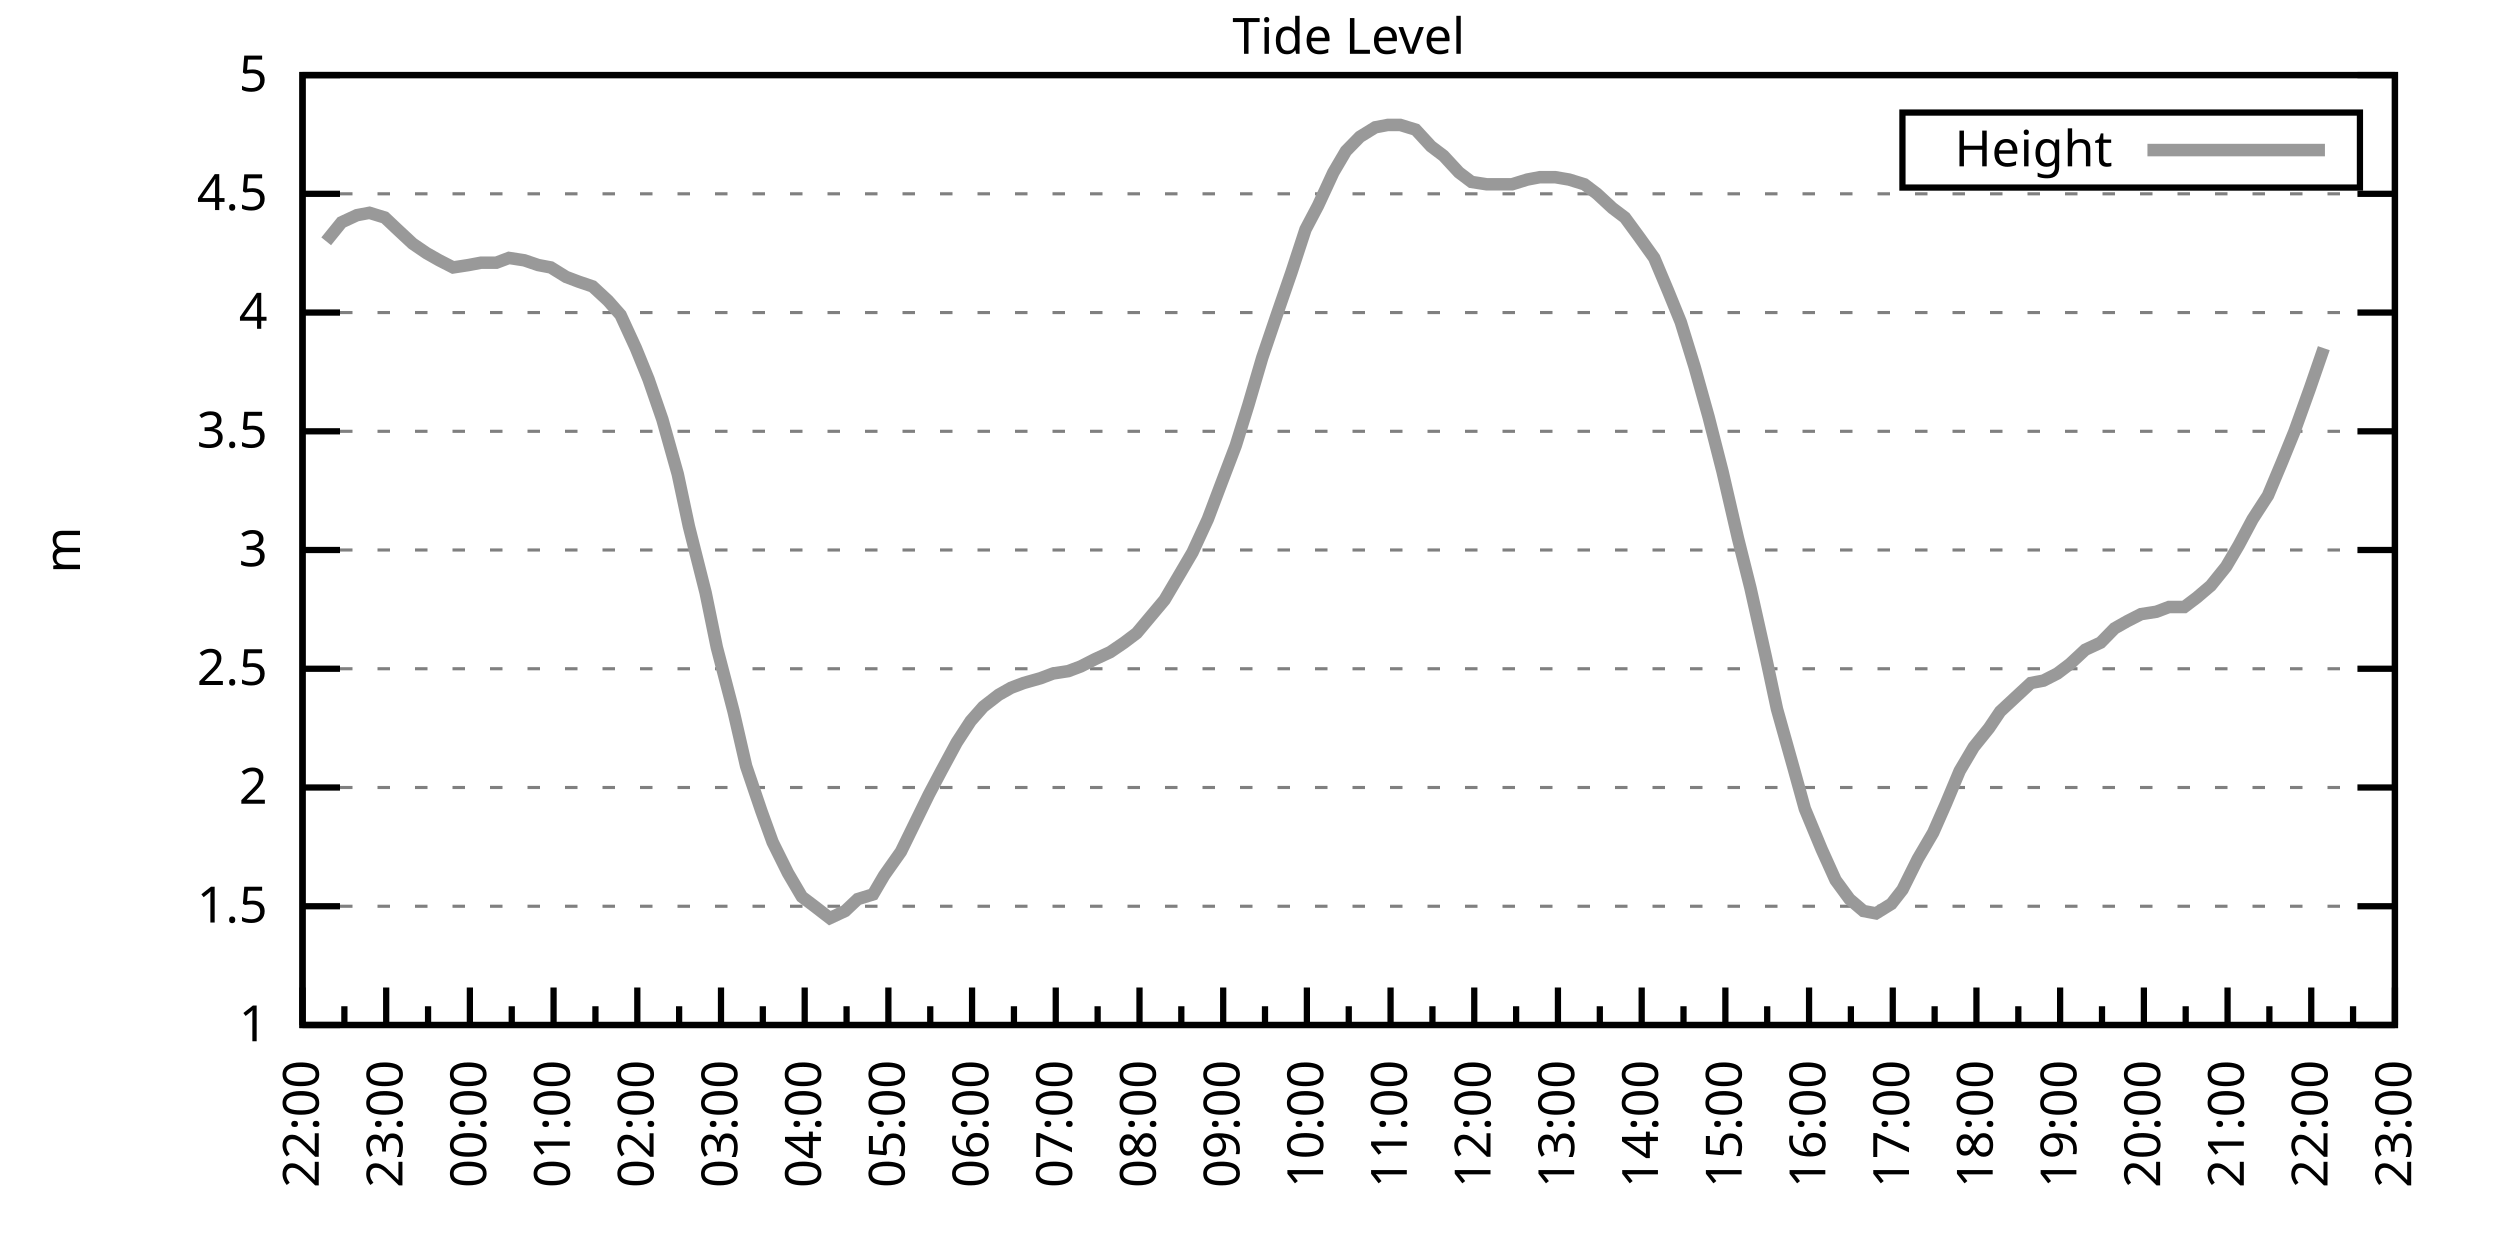
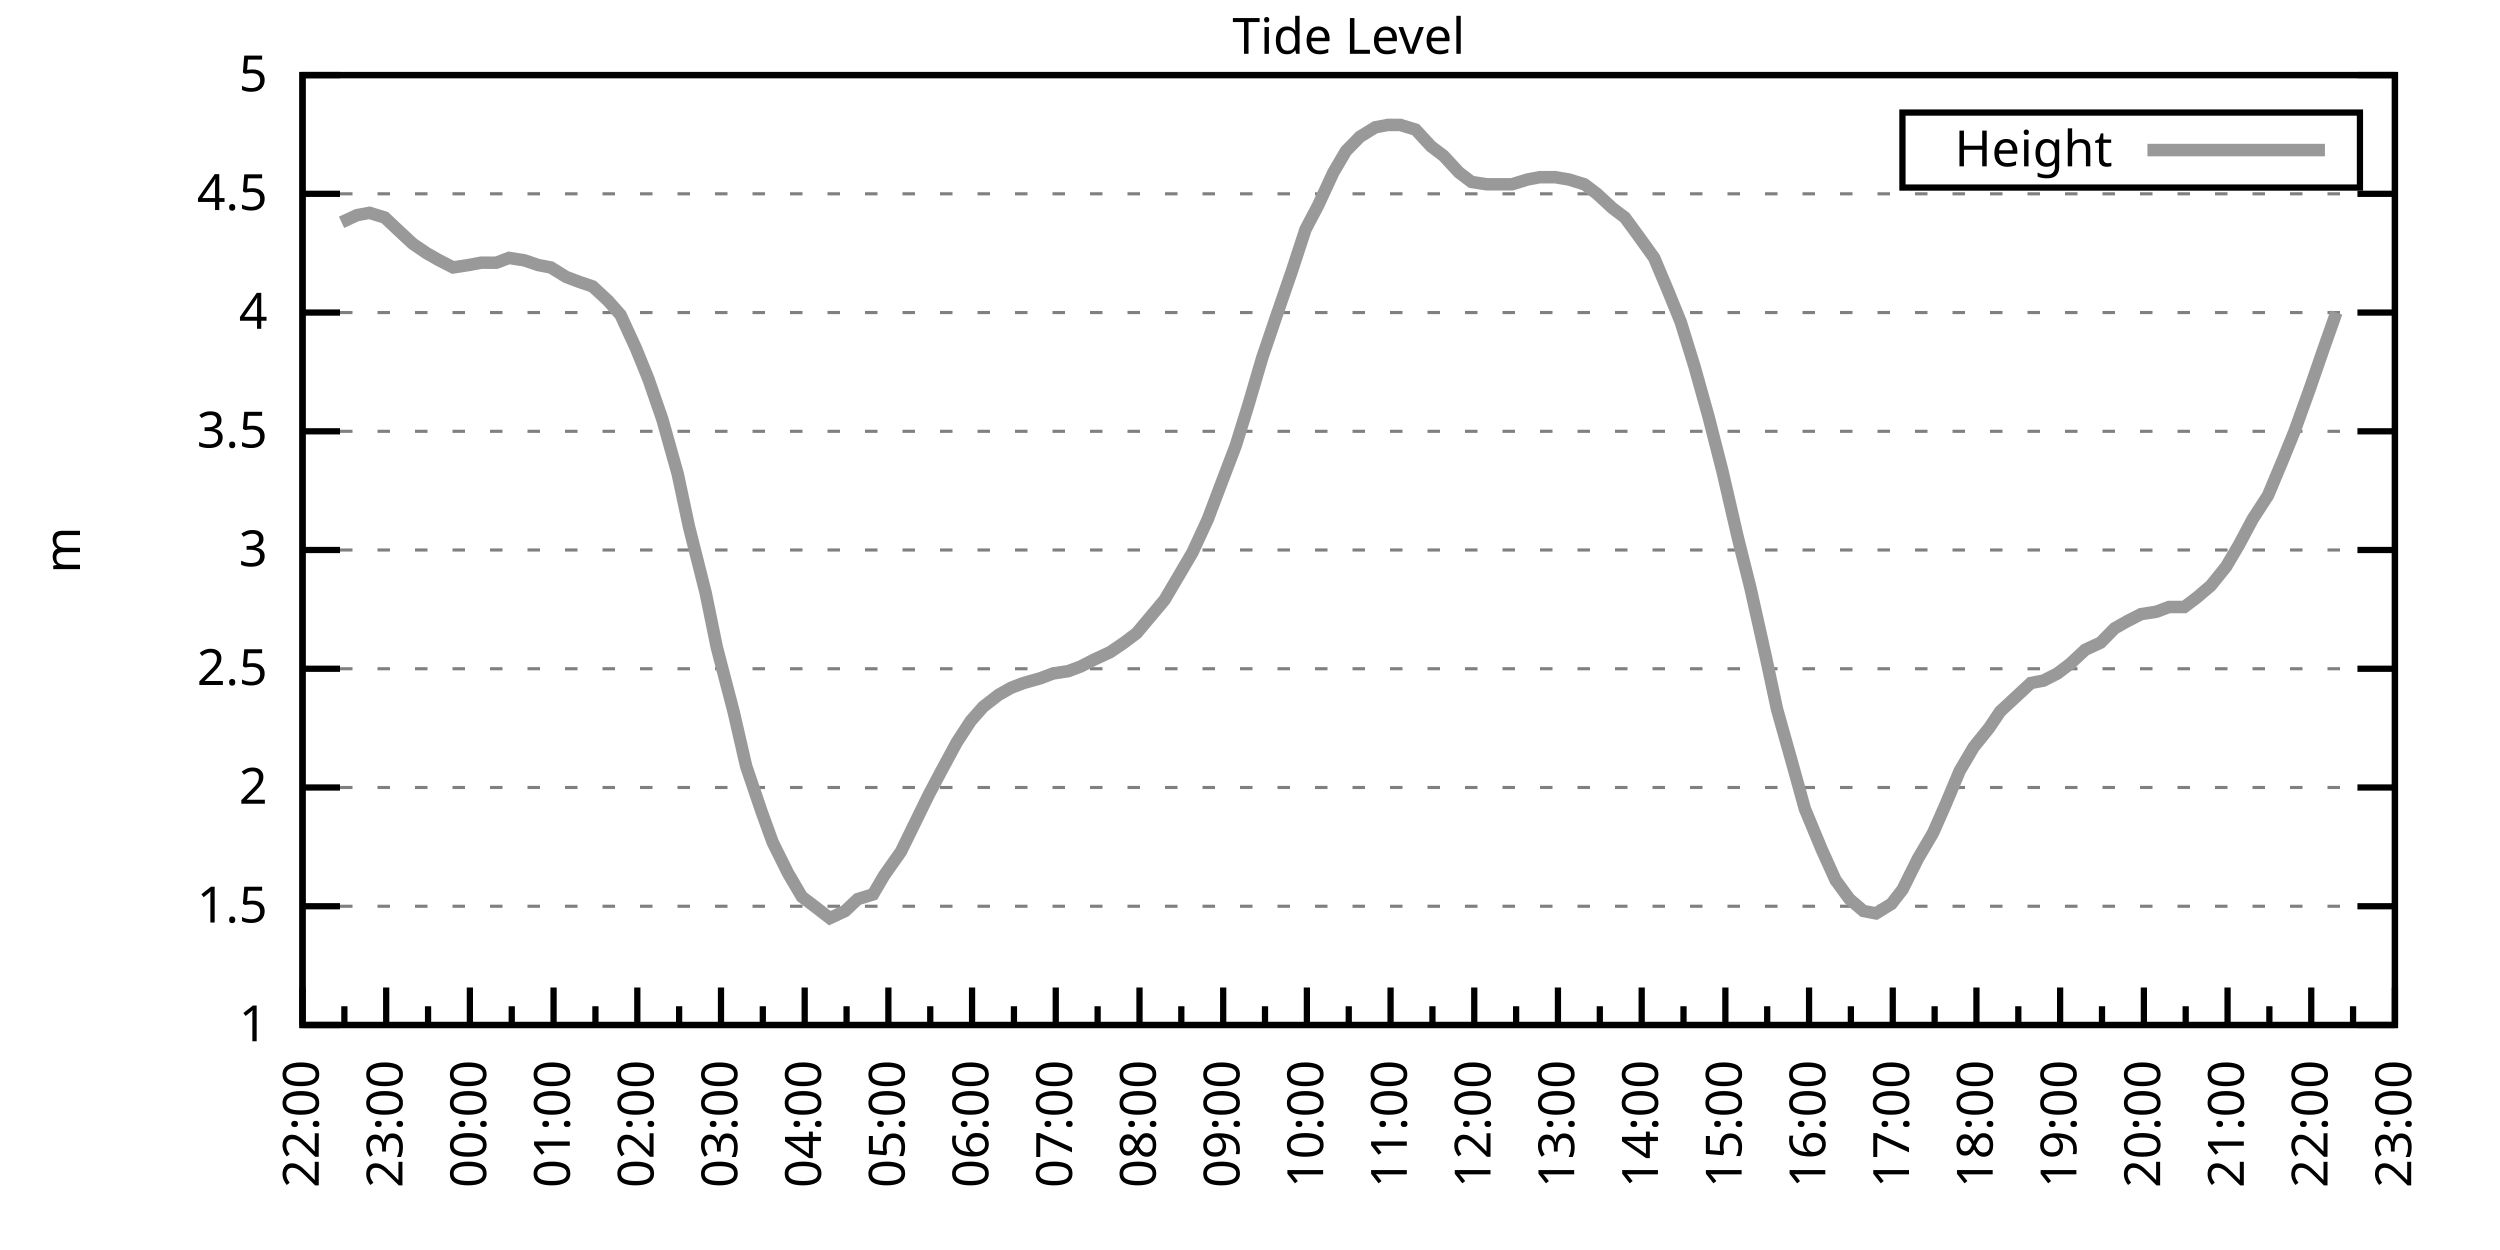
<svg xmlns="http://www.w3.org/2000/svg" xmlns:xlink="http://www.w3.org/1999/xlink" width="400" height="200" viewBox="0 0 400 200">
  <g id="gnuplot_canvas">
    <rect x="0" y="0" width="400" height="200" fill="none" />
    <defs>
      <circle id="gpDot" r="0.5" stroke-width="0.5" stroke="currentColor" />
      <path id="gpPt0" stroke-width="0.333" stroke="currentColor" d="M-1,0 h2 M0,-1 v2" />
      <path id="gpPt1" stroke-width="0.333" stroke="currentColor" d="M-1,-1 L1,1 M1,-1 L-1,1" />
      <path id="gpPt2" stroke-width="0.333" stroke="currentColor" d="M-1,0 L1,0 M0,-1 L0,1 M-1,-1 L1,1 M-1,1 L1,-1" />
      <rect id="gpPt3" stroke-width="0.333" stroke="currentColor" x="-1" y="-1" width="2" height="2" />
      <rect id="gpPt4" stroke-width="0.333" stroke="currentColor" fill="currentColor" x="-1" y="-1" width="2" height="2" />
      <circle id="gpPt5" stroke-width="0.333" stroke="currentColor" cx="0" cy="0" r="1" />
      <use xlink:href="#gpPt5" id="gpPt6" fill="currentColor" stroke="none" />
      <path id="gpPt7" stroke-width="0.333" stroke="currentColor" d="M0,-1.33 L-1.33,0.67 L1.33,0.67 z" />
      <use xlink:href="#gpPt7" id="gpPt8" fill="currentColor" stroke="none" />
      <use xlink:href="#gpPt7" id="gpPt9" stroke="currentColor" transform="rotate(180)" />
      <use xlink:href="#gpPt9" id="gpPt10" fill="currentColor" stroke="none" />
      <use xlink:href="#gpPt3" id="gpPt11" stroke="currentColor" transform="rotate(45)" />
      <use xlink:href="#gpPt11" id="gpPt12" fill="currentColor" stroke="none" />
      <path id="gpPt13" stroke-width="0.333" stroke="currentColor" d="M0,1.330 L1.265,0.411 L0.782,-1.067 L-0.782,-1.076 L-1.265,0.411 z" />
      <use xlink:href="#gpPt13" id="gpPt14" fill="currentColor" stroke="none" />
      <filter id="textbox" filterUnits="objectBoundingBox" x="0" y="0" height="1" width="1">
        <feFlood flood-color="white" flood-opacity="1" result="bgnd" />
        <feComposite in="SourceGraphic" in2="bgnd" operator="atop" />
      </filter>
      <filter id="greybox" filterUnits="objectBoundingBox" x="0" y="0" height="1" width="1">
        <feFlood flood-color="lightgrey" flood-opacity="1" result="grey" />
        <feComposite in="SourceGraphic" in2="grey" operator="atop" />
      </filter>
    </defs>
    <g fill="none" color="white" stroke="currentColor" stroke-width="1.00" stroke-linecap="butt" stroke-linejoin="miter">
</g>
    <g fill="none" color="black" stroke="currentColor" stroke-width="1.00" stroke-linecap="butt" stroke-linejoin="miter">
      <g stroke="none" shape-rendering="crispEdges">
        <polygon fill="rgb(255, 255, 255)" points="48.40,164.00 383.18,164.00 383.18,12.02 48.40,12.02 " />
      </g>
    </g>
    <g fill="none" color="black" stroke="currentColor" stroke-width="1.00" stroke-linecap="butt" stroke-linejoin="miter">
</g>
    <g fill="none" color="black" stroke="black" stroke-width="0.50" stroke-linecap="butt" stroke-linejoin="miter">
</g>
    <g fill="none" color="gray" stroke="currentColor" stroke-width="0.50" stroke-linecap="butt" stroke-linejoin="miter">
      <path stroke="gray" stroke-dasharray="2,4" class="gridline" d="M48.40,164.00 L383.19,164.00  " />
    </g>
    <g fill="none" color="gray" stroke="gray" stroke-width="1.00" stroke-linecap="butt" stroke-linejoin="miter">
</g>
    <g fill="none" color="black" stroke="currentColor" stroke-width="1.00" stroke-linecap="butt" stroke-linejoin="miter">
      <path stroke="black" d="M48.40,164.00 L54.40,164.00 M383.19,164.00 L377.19,164.00  " />
      <g transform="translate(42.80,166.60)" stroke="none" fill="black" font-family="Sans" font-size="8.00" text-anchor="end">
        <text>
          <tspan font-family="Sans"> 1</tspan>
        </text>
      </g>
    </g>
    <g fill="none" color="black" stroke="currentColor" stroke-width="1.00" stroke-linecap="butt" stroke-linejoin="miter">
</g>
    <g fill="none" color="black" stroke="black" stroke-width="0.50" stroke-linecap="butt" stroke-linejoin="miter">
</g>
    <g fill="none" color="gray" stroke="currentColor" stroke-width="0.50" stroke-linecap="butt" stroke-linejoin="miter">
      <path stroke="gray" stroke-dasharray="2,4" class="gridline" d="M48.40,145.00 L383.19,145.00  " />
    </g>
    <g fill="none" color="gray" stroke="gray" stroke-width="1.00" stroke-linecap="butt" stroke-linejoin="miter">
</g>
    <g fill="none" color="black" stroke="currentColor" stroke-width="1.00" stroke-linecap="butt" stroke-linejoin="miter">
      <path stroke="black" d="M48.40,145.00 L54.40,145.00 M383.19,145.00 L377.19,145.00  " />
      <g transform="translate(42.80,147.60)" stroke="none" fill="black" font-family="Sans" font-size="8.00" text-anchor="end">
        <text>
          <tspan font-family="Sans"> 1.5</tspan>
        </text>
      </g>
    </g>
    <g fill="none" color="black" stroke="currentColor" stroke-width="1.00" stroke-linecap="butt" stroke-linejoin="miter">
</g>
    <g fill="none" color="black" stroke="black" stroke-width="0.50" stroke-linecap="butt" stroke-linejoin="miter">
</g>
    <g fill="none" color="gray" stroke="currentColor" stroke-width="0.50" stroke-linecap="butt" stroke-linejoin="miter">
      <path stroke="gray" stroke-dasharray="2,4" class="gridline" d="M48.40,126.00 L383.19,126.00  " />
    </g>
    <g fill="none" color="gray" stroke="gray" stroke-width="1.00" stroke-linecap="butt" stroke-linejoin="miter">
</g>
    <g fill="none" color="black" stroke="currentColor" stroke-width="1.00" stroke-linecap="butt" stroke-linejoin="miter">
      <path stroke="black" d="M48.40,126.00 L54.40,126.00 M383.19,126.00 L377.19,126.00  " />
      <g transform="translate(42.80,128.60)" stroke="none" fill="black" font-family="Sans" font-size="8.00" text-anchor="end">
        <text>
          <tspan font-family="Sans"> 2</tspan>
        </text>
      </g>
    </g>
    <g fill="none" color="black" stroke="currentColor" stroke-width="1.00" stroke-linecap="butt" stroke-linejoin="miter">
</g>
    <g fill="none" color="black" stroke="black" stroke-width="0.50" stroke-linecap="butt" stroke-linejoin="miter">
</g>
    <g fill="none" color="gray" stroke="currentColor" stroke-width="0.50" stroke-linecap="butt" stroke-linejoin="miter">
      <path stroke="gray" stroke-dasharray="2,4" class="gridline" d="M48.40,107.00 L383.19,107.00  " />
    </g>
    <g fill="none" color="gray" stroke="gray" stroke-width="1.00" stroke-linecap="butt" stroke-linejoin="miter">
</g>
    <g fill="none" color="black" stroke="currentColor" stroke-width="1.00" stroke-linecap="butt" stroke-linejoin="miter">
      <path stroke="black" d="M48.40,107.00 L54.40,107.00 M383.19,107.00 L377.19,107.00  " />
      <g transform="translate(42.80,109.60)" stroke="none" fill="black" font-family="Sans" font-size="8.00" text-anchor="end">
        <text>
          <tspan font-family="Sans"> 2.5</tspan>
        </text>
      </g>
    </g>
    <g fill="none" color="black" stroke="currentColor" stroke-width="1.00" stroke-linecap="butt" stroke-linejoin="miter">
</g>
    <g fill="none" color="black" stroke="black" stroke-width="0.50" stroke-linecap="butt" stroke-linejoin="miter">
</g>
    <g fill="none" color="gray" stroke="currentColor" stroke-width="0.50" stroke-linecap="butt" stroke-linejoin="miter">
      <path stroke="gray" stroke-dasharray="2,4" class="gridline" d="M48.40,88.00 L383.19,88.00  " />
    </g>
    <g fill="none" color="gray" stroke="gray" stroke-width="1.00" stroke-linecap="butt" stroke-linejoin="miter">
</g>
    <g fill="none" color="black" stroke="currentColor" stroke-width="1.00" stroke-linecap="butt" stroke-linejoin="miter">
      <path stroke="black" d="M48.40,88.00 L54.40,88.00 M383.19,88.00 L377.19,88.00  " />
      <g transform="translate(42.80,90.60)" stroke="none" fill="black" font-family="Sans" font-size="8.00" text-anchor="end">
        <text>
          <tspan font-family="Sans"> 3</tspan>
        </text>
      </g>
    </g>
    <g fill="none" color="black" stroke="currentColor" stroke-width="1.00" stroke-linecap="butt" stroke-linejoin="miter">
</g>
    <g fill="none" color="black" stroke="black" stroke-width="0.50" stroke-linecap="butt" stroke-linejoin="miter">
</g>
    <g fill="none" color="gray" stroke="currentColor" stroke-width="0.50" stroke-linecap="butt" stroke-linejoin="miter">
      <path stroke="gray" stroke-dasharray="2,4" class="gridline" d="M48.40,69.01 L383.19,69.01  " />
    </g>
    <g fill="none" color="gray" stroke="gray" stroke-width="1.00" stroke-linecap="butt" stroke-linejoin="miter">
</g>
    <g fill="none" color="black" stroke="currentColor" stroke-width="1.00" stroke-linecap="butt" stroke-linejoin="miter">
      <path stroke="black" d="M48.40,69.01 L54.40,69.01 M383.19,69.01 L377.19,69.01  " />
      <g transform="translate(42.80,71.61)" stroke="none" fill="black" font-family="Sans" font-size="8.00" text-anchor="end">
        <text>
          <tspan font-family="Sans"> 3.5</tspan>
        </text>
      </g>
    </g>
    <g fill="none" color="black" stroke="currentColor" stroke-width="1.00" stroke-linecap="butt" stroke-linejoin="miter">
</g>
    <g fill="none" color="black" stroke="black" stroke-width="0.50" stroke-linecap="butt" stroke-linejoin="miter">
</g>
    <g fill="none" color="gray" stroke="currentColor" stroke-width="0.50" stroke-linecap="butt" stroke-linejoin="miter">
      <path stroke="gray" stroke-dasharray="2,4" class="gridline" d="M48.40,50.01 L383.19,50.01  " />
    </g>
    <g fill="none" color="gray" stroke="gray" stroke-width="1.00" stroke-linecap="butt" stroke-linejoin="miter">
</g>
    <g fill="none" color="black" stroke="currentColor" stroke-width="1.00" stroke-linecap="butt" stroke-linejoin="miter">
      <path stroke="black" d="M48.40,50.01 L54.40,50.01 M383.19,50.01 L377.19,50.01  " />
      <g transform="translate(42.80,52.61)" stroke="none" fill="black" font-family="Sans" font-size="8.00" text-anchor="end">
        <text>
          <tspan font-family="Sans"> 4</tspan>
        </text>
      </g>
    </g>
    <g fill="none" color="black" stroke="currentColor" stroke-width="1.00" stroke-linecap="butt" stroke-linejoin="miter">
</g>
    <g fill="none" color="black" stroke="black" stroke-width="0.50" stroke-linecap="butt" stroke-linejoin="miter">
</g>
    <g fill="none" color="gray" stroke="currentColor" stroke-width="0.50" stroke-linecap="butt" stroke-linejoin="miter">
      <path stroke="gray" stroke-dasharray="2,4" class="gridline" d="M48.40,31.01 L383.19,31.01  " />
    </g>
    <g fill="none" color="gray" stroke="gray" stroke-width="1.00" stroke-linecap="butt" stroke-linejoin="miter">
</g>
    <g fill="none" color="black" stroke="currentColor" stroke-width="1.00" stroke-linecap="butt" stroke-linejoin="miter">
      <path stroke="black" d="M48.40,31.01 L54.40,31.01 M383.19,31.01 L377.19,31.01  " />
      <g transform="translate(42.80,33.61)" stroke="none" fill="black" font-family="Sans" font-size="8.00" text-anchor="end">
        <text>
          <tspan font-family="Sans"> 4.5</tspan>
        </text>
      </g>
    </g>
    <g fill="none" color="black" stroke="currentColor" stroke-width="1.00" stroke-linecap="butt" stroke-linejoin="miter">
</g>
    <g fill="none" color="black" stroke="black" stroke-width="0.50" stroke-linecap="butt" stroke-linejoin="miter">
</g>
    <g fill="none" color="gray" stroke="currentColor" stroke-width="0.50" stroke-linecap="butt" stroke-linejoin="miter">
      <path stroke="gray" stroke-dasharray="2,4" class="gridline" d="M48.40,12.01 L383.19,12.01  " />
    </g>
    <g fill="none" color="gray" stroke="gray" stroke-width="1.00" stroke-linecap="butt" stroke-linejoin="miter">
</g>
    <g fill="none" color="black" stroke="currentColor" stroke-width="1.00" stroke-linecap="butt" stroke-linejoin="miter">
      <path stroke="black" d="M48.40,12.01 L54.40,12.01 M383.19,12.01 L377.19,12.01  " />
      <g transform="translate(42.80,14.61)" stroke="none" fill="black" font-family="Sans" font-size="8.00" text-anchor="end">
        <text>
          <tspan font-family="Sans"> 5</tspan>
        </text>
      </g>
    </g>
    <g fill="none" color="black" stroke="currentColor" stroke-width="1.00" stroke-linecap="butt" stroke-linejoin="miter">
      <path stroke="black" d="M48.40,164.00 L48.40,158.00  " />
      <g transform="translate(51.00,169.60) rotate(270)" stroke="none" fill="black" font-family="Sans" font-size="8.00" text-anchor="end">
        <text>
          <tspan font-family="Sans">22:00</tspan>
        </text>
      </g>
    </g>
    <g fill="none" color="black" stroke="currentColor" stroke-width="1.00" stroke-linecap="butt" stroke-linejoin="miter">
      <path stroke="black" d="M55.10,164.00 L55.10,161.00 M61.79,164.00 L61.79,158.00  " />
      <g transform="translate(64.39,169.60) rotate(270)" stroke="none" fill="black" font-family="Sans" font-size="8.00" text-anchor="end">
        <text>
          <tspan font-family="Sans">23:00</tspan>
        </text>
      </g>
    </g>
    <g fill="none" color="black" stroke="currentColor" stroke-width="1.00" stroke-linecap="butt" stroke-linejoin="miter">
      <path stroke="black" d="M68.49,164.00 L68.49,161.00 M75.18,164.00 L75.18,158.00  " />
      <g transform="translate(77.78,169.60) rotate(270)" stroke="none" fill="black" font-family="Sans" font-size="8.00" text-anchor="end">
        <text>
          <tspan font-family="Sans">00:00</tspan>
        </text>
      </g>
    </g>
    <g fill="none" color="black" stroke="currentColor" stroke-width="1.00" stroke-linecap="butt" stroke-linejoin="miter">
      <path stroke="black" d="M81.88,164.00 L81.88,161.00 M88.57,164.00 L88.57,158.00  " />
      <g transform="translate(91.17,169.60) rotate(270)" stroke="none" fill="black" font-family="Sans" font-size="8.00" text-anchor="end">
        <text>
          <tspan font-family="Sans">01:00</tspan>
        </text>
      </g>
    </g>
    <g fill="none" color="black" stroke="currentColor" stroke-width="1.00" stroke-linecap="butt" stroke-linejoin="miter">
      <path stroke="black" d="M95.27,164.00 L95.27,161.00 M101.97,164.00 L101.97,158.00  " />
      <g transform="translate(104.57,169.60) rotate(270)" stroke="none" fill="black" font-family="Sans" font-size="8.00" text-anchor="end">
        <text>
          <tspan font-family="Sans">02:00</tspan>
        </text>
      </g>
    </g>
    <g fill="none" color="black" stroke="currentColor" stroke-width="1.00" stroke-linecap="butt" stroke-linejoin="miter">
      <path stroke="black" d="M108.66,164.00 L108.66,161.00 M115.36,164.00 L115.36,158.00  " />
      <g transform="translate(117.96,169.60) rotate(270)" stroke="none" fill="black" font-family="Sans" font-size="8.00" text-anchor="end">
        <text>
          <tspan font-family="Sans">03:00</tspan>
        </text>
      </g>
    </g>
    <g fill="none" color="black" stroke="currentColor" stroke-width="1.00" stroke-linecap="butt" stroke-linejoin="miter">
      <path stroke="black" d="M122.05,164.00 L122.05,161.00 M128.75,164.00 L128.75,158.00  " />
      <g transform="translate(131.35,169.60) rotate(270)" stroke="none" fill="black" font-family="Sans" font-size="8.00" text-anchor="end">
        <text>
          <tspan font-family="Sans">04:00</tspan>
        </text>
      </g>
    </g>
    <g fill="none" color="black" stroke="currentColor" stroke-width="1.00" stroke-linecap="butt" stroke-linejoin="miter">
      <path stroke="black" d="M135.45,164.00 L135.45,161.00 M142.14,164.00 L142.14,158.00  " />
      <g transform="translate(144.74,169.60) rotate(270)" stroke="none" fill="black" font-family="Sans" font-size="8.00" text-anchor="end">
        <text>
          <tspan font-family="Sans">05:00</tspan>
        </text>
      </g>
    </g>
    <g fill="none" color="black" stroke="currentColor" stroke-width="1.00" stroke-linecap="butt" stroke-linejoin="miter">
      <path stroke="black" d="M148.84,164.00 L148.84,161.00 M155.53,164.00 L155.53,158.00  " />
      <g transform="translate(158.13,169.60) rotate(270)" stroke="none" fill="black" font-family="Sans" font-size="8.00" text-anchor="end">
        <text>
          <tspan font-family="Sans">06:00</tspan>
        </text>
      </g>
    </g>
    <g fill="none" color="black" stroke="currentColor" stroke-width="1.00" stroke-linecap="butt" stroke-linejoin="miter">
      <path stroke="black" d="M162.23,164.00 L162.23,161.00 M168.92,164.00 L168.92,158.00  " />
      <g transform="translate(171.52,169.60) rotate(270)" stroke="none" fill="black" font-family="Sans" font-size="8.00" text-anchor="end">
        <text>
          <tspan font-family="Sans">07:00</tspan>
        </text>
      </g>
    </g>
    <g fill="none" color="black" stroke="currentColor" stroke-width="1.00" stroke-linecap="butt" stroke-linejoin="miter">
      <path stroke="black" d="M175.62,164.00 L175.62,161.00 M182.32,164.00 L182.32,158.00  " />
      <g transform="translate(184.92,169.60) rotate(270)" stroke="none" fill="black" font-family="Sans" font-size="8.00" text-anchor="end">
        <text>
          <tspan font-family="Sans">08:00</tspan>
        </text>
      </g>
    </g>
    <g fill="none" color="black" stroke="currentColor" stroke-width="1.00" stroke-linecap="butt" stroke-linejoin="miter">
      <path stroke="black" d="M189.01,164.00 L189.01,161.00 M195.71,164.00 L195.71,158.00  " />
      <g transform="translate(198.31,169.60) rotate(270)" stroke="none" fill="black" font-family="Sans" font-size="8.00" text-anchor="end">
        <text>
          <tspan font-family="Sans">09:00</tspan>
        </text>
      </g>
    </g>
    <g fill="none" color="black" stroke="currentColor" stroke-width="1.00" stroke-linecap="butt" stroke-linejoin="miter">
      <path stroke="black" d="M202.40,164.00 L202.40,161.00 M209.10,164.00 L209.10,158.00  " />
      <g transform="translate(211.70,169.60) rotate(270)" stroke="none" fill="black" font-family="Sans" font-size="8.00" text-anchor="end">
        <text>
          <tspan font-family="Sans">10:00</tspan>
        </text>
      </g>
    </g>
    <g fill="none" color="black" stroke="currentColor" stroke-width="1.00" stroke-linecap="butt" stroke-linejoin="miter">
      <path stroke="black" d="M215.80,164.00 L215.80,161.00 M222.49,164.00 L222.49,158.00  " />
      <g transform="translate(225.09,169.60) rotate(270)" stroke="none" fill="black" font-family="Sans" font-size="8.00" text-anchor="end">
        <text>
          <tspan font-family="Sans">11:00</tspan>
        </text>
      </g>
    </g>
    <g fill="none" color="black" stroke="currentColor" stroke-width="1.00" stroke-linecap="butt" stroke-linejoin="miter">
      <path stroke="black" d="M229.19,164.00 L229.19,161.00 M235.88,164.00 L235.88,158.00  " />
      <g transform="translate(238.48,169.60) rotate(270)" stroke="none" fill="black" font-family="Sans" font-size="8.00" text-anchor="end">
        <text>
          <tspan font-family="Sans">12:00</tspan>
        </text>
      </g>
    </g>
    <g fill="none" color="black" stroke="currentColor" stroke-width="1.00" stroke-linecap="butt" stroke-linejoin="miter">
      <path stroke="black" d="M242.58,164.00 L242.58,161.00 M249.27,164.00 L249.27,158.00  " />
      <g transform="translate(251.87,169.60) rotate(270)" stroke="none" fill="black" font-family="Sans" font-size="8.00" text-anchor="end">
        <text>
          <tspan font-family="Sans">13:00</tspan>
        </text>
      </g>
    </g>
    <g fill="none" color="black" stroke="currentColor" stroke-width="1.00" stroke-linecap="butt" stroke-linejoin="miter">
      <path stroke="black" d="M255.97,164.00 L255.97,161.00 M262.67,164.00 L262.67,158.00  " />
      <g transform="translate(265.27,169.60) rotate(270)" stroke="none" fill="black" font-family="Sans" font-size="8.00" text-anchor="end">
        <text>
          <tspan font-family="Sans">14:00</tspan>
        </text>
      </g>
    </g>
    <g fill="none" color="black" stroke="currentColor" stroke-width="1.00" stroke-linecap="butt" stroke-linejoin="miter">
      <path stroke="black" d="M269.36,164.00 L269.36,161.00 M276.06,164.00 L276.06,158.00  " />
      <g transform="translate(278.66,169.60) rotate(270)" stroke="none" fill="black" font-family="Sans" font-size="8.00" text-anchor="end">
        <text>
          <tspan font-family="Sans">15:00</tspan>
        </text>
      </g>
    </g>
    <g fill="none" color="black" stroke="currentColor" stroke-width="1.00" stroke-linecap="butt" stroke-linejoin="miter">
      <path stroke="black" d="M282.75,164.00 L282.75,161.00 M289.45,164.00 L289.45,158.00  " />
      <g transform="translate(292.05,169.60) rotate(270)" stroke="none" fill="black" font-family="Sans" font-size="8.00" text-anchor="end">
        <text>
          <tspan font-family="Sans">16:00</tspan>
        </text>
      </g>
    </g>
    <g fill="none" color="black" stroke="currentColor" stroke-width="1.00" stroke-linecap="butt" stroke-linejoin="miter">
      <path stroke="black" d="M296.14,164.00 L296.14,161.00 M302.84,164.00 L302.84,158.00  " />
      <g transform="translate(305.44,169.60) rotate(270)" stroke="none" fill="black" font-family="Sans" font-size="8.00" text-anchor="end">
        <text>
          <tspan font-family="Sans">17:00</tspan>
        </text>
      </g>
    </g>
    <g fill="none" color="black" stroke="currentColor" stroke-width="1.00" stroke-linecap="butt" stroke-linejoin="miter">
      <path stroke="black" d="M309.54,164.00 L309.54,161.00 M316.23,164.00 L316.23,158.00  " />
      <g transform="translate(318.83,169.60) rotate(270)" stroke="none" fill="black" font-family="Sans" font-size="8.00" text-anchor="end">
        <text>
          <tspan font-family="Sans">18:00</tspan>
        </text>
      </g>
    </g>
    <g fill="none" color="black" stroke="currentColor" stroke-width="1.00" stroke-linecap="butt" stroke-linejoin="miter">
      <path stroke="black" d="M322.93,164.00 L322.93,161.00 M329.62,164.00 L329.62,158.00  " />
      <g transform="translate(332.22,169.60) rotate(270)" stroke="none" fill="black" font-family="Sans" font-size="8.00" text-anchor="end">
        <text>
          <tspan font-family="Sans">19:00</tspan>
        </text>
      </g>
    </g>
    <g fill="none" color="black" stroke="currentColor" stroke-width="1.00" stroke-linecap="butt" stroke-linejoin="miter">
      <path stroke="black" d="M336.32,164.00 L336.32,161.00 M343.02,164.00 L343.02,158.00  " />
      <g transform="translate(345.62,169.60) rotate(270)" stroke="none" fill="black" font-family="Sans" font-size="8.00" text-anchor="end">
        <text>
          <tspan font-family="Sans">20:00</tspan>
        </text>
      </g>
    </g>
    <g fill="none" color="black" stroke="currentColor" stroke-width="1.00" stroke-linecap="butt" stroke-linejoin="miter">
      <path stroke="black" d="M349.71,164.00 L349.71,161.00 M356.41,164.00 L356.41,158.00  " />
      <g transform="translate(359.01,169.60) rotate(270)" stroke="none" fill="black" font-family="Sans" font-size="8.00" text-anchor="end">
        <text>
          <tspan font-family="Sans">21:00</tspan>
        </text>
      </g>
    </g>
    <g fill="none" color="black" stroke="currentColor" stroke-width="1.00" stroke-linecap="butt" stroke-linejoin="miter">
      <path stroke="black" d="M363.10,164.00 L363.10,161.00 M369.80,164.00 L369.80,158.00  " />
      <g transform="translate(372.40,169.60) rotate(270)" stroke="none" fill="black" font-family="Sans" font-size="8.00" text-anchor="end">
        <text>
          <tspan font-family="Sans">22:00</tspan>
        </text>
      </g>
    </g>
    <g fill="none" color="black" stroke="currentColor" stroke-width="1.00" stroke-linecap="butt" stroke-linejoin="miter">
      <path stroke="black" d="M376.49,164.00 L376.49,161.00 M383.19,164.00 L383.19,158.00  " />
      <g transform="translate(385.79,169.60) rotate(270)" stroke="none" fill="black" font-family="Sans" font-size="8.00" text-anchor="end">
        <text>
          <tspan font-family="Sans">23:00</tspan>
        </text>
      </g>
    </g>
    <g fill="none" color="black" stroke="currentColor" stroke-width="1.00" stroke-linecap="butt" stroke-linejoin="miter">
</g>
    <g fill="none" color="black" stroke="currentColor" stroke-width="1.00" stroke-linecap="butt" stroke-linejoin="miter">
      <path stroke="black" d="M48.40,12.01 L48.40,164.00 L383.19,164.00 L383.19,12.01 L48.40,12.01 Z  " />
    </g>
    <g fill="none" color="black" stroke="currentColor" stroke-width="1.00" stroke-linecap="butt" stroke-linejoin="miter">
      <g transform="translate(12.80,88.01) rotate(270)" stroke="none" fill="black" font-family="Sans" font-size="8.00" text-anchor="middle">
        <text>
          <tspan font-family="Sans">m</tspan>
        </text>
      </g>
    </g>
    <g fill="none" color="black" stroke="currentColor" stroke-width="1.00" stroke-linecap="butt" stroke-linejoin="miter">
</g>
    <g fill="none" color="black" stroke="currentColor" stroke-width="1.00" stroke-linecap="butt" stroke-linejoin="miter">
      <path stroke="black" d="M304.39,30.01 L304.39,18.01 L377.59,18.01 L377.59,30.01 L304.39,30.01 Z  " />
    </g>
    <g id="Tide_level_plot_1">
      <g fill="none" color="white" stroke="black" stroke-width="2.00" stroke-linecap="butt" stroke-linejoin="miter">
</g>
      <g fill="none" color="black" stroke="currentColor" stroke-width="2.00" stroke-linecap="butt" stroke-linejoin="miter">
        <g transform="translate(337.99,26.61)" stroke="none" fill="black" font-family="Sans" font-size="8.00" text-anchor="end">
          <text>
            <tspan font-family="Sans">Height</tspan>
          </text>
        </g>
      </g>
      <g fill="none" color="black" stroke="currentColor" stroke-width="2.00" stroke-linecap="butt" stroke-linejoin="miter">
-         <path stroke="rgb(153, 153, 153)" d="M343.59,24.01 L371.99,24.01 M52.19,38.61 L54.65,35.57 L57.10,34.43 L59.11,34.05 L61.57,34.81 L63.58,36.71   L66.03,38.99 L68.26,40.51 L70.27,41.65 L72.50,42.79 L74.96,42.41 L76.97,42.03 L79.42,42.03 L81.43,41.27   L83.89,41.65 L86.12,42.41 L88.13,42.79 L90.58,44.31 L92.59,45.07 L94.82,45.83 L97.28,48.11 L99.29,50.39   L101.74,55.71 L103.75,60.65 L105.98,67.11 L108.44,75.85 L110.22,84.21 L112.90,94.84 L114.69,103.58 L117.37,113.84   L119.38,122.58 L121.83,129.80 L123.62,134.74 L126.07,139.68 L128.30,143.48 L130.31,145.00 L132.77,146.90 L135.22,145.76   L137.23,143.86 L139.69,143.10 L141.47,140.06 L144.15,136.26 L146.38,131.70 L148.61,127.14 L150.62,123.34 L153.08,118.78   L155.31,115.36 L157.32,113.08 L159.77,111.18 L161.78,110.04 L163.79,109.28 L166.47,108.52 L168.48,107.76 L170.93,107.38   L172.94,106.62 L175.17,105.48 L177.63,104.34 L179.86,102.82 L181.87,101.30 L184.10,98.64 L186.33,95.98 L188.57,92.18   L190.80,88.38 L193.25,83.07 L195.26,77.75 L197.72,71.29 L199.73,64.83 L201.96,57.23 L204.41,50.01 L206.64,43.55   L208.88,36.71 L210.88,32.91 L213.34,27.59 L215.35,24.17 L217.58,21.89 L220.04,20.37 L222.04,19.99 L224.05,19.99   L226.51,20.75 L228.96,23.41 L230.97,24.93 L233.43,27.59 L235.44,29.11 L237.89,29.49 L240.12,29.49 L241.91,29.49   L244.36,28.73 L246.37,28.35 L248.83,28.35 L251.06,28.73 L253.51,29.49 L255.52,31.01 L257.98,33.29 L259.99,34.81   L262.22,37.85 L264.67,41.27 L266.91,46.59 L268.92,51.53 L271.15,58.75 L273.38,66.73 L275.61,75.47 L278.07,86.11   L280.07,94.08 L282.53,105.10 L284.32,113.46 L286.99,122.96 L288.78,129.42 L291.46,135.88 L293.69,140.82 L295.92,143.86   L298.15,145.76 L300.16,146.14 L302.62,144.62 L304.40,142.34 L306.86,137.40 L309.31,133.22 L311.32,128.66 L313.55,123.34   L315.79,119.54 L318.24,116.50 L320.03,113.84 L322.48,111.56 L324.94,109.28 L326.95,108.90 L329.18,107.76 L331.19,106.24   L333.64,103.96 L336.10,102.82 L338.33,100.54 L340.34,99.40 L342.57,98.26 L345.02,97.88 L347.03,97.12 L349.49,97.12   L351.50,95.60 L353.73,93.70 L356.18,90.66 L358.19,87.25 L360.42,83.07 L362.88,79.27 L365.11,73.95 L367.12,69.01   L369.58,62.17 L371.81,55.71  " />
+         <path stroke="rgb(153, 153, 153)" d="M343.59,24.01 L371.99,24.01 M54.65,35.57 L57.10,34.43 L59.11,34.05 L61.57,34.81 L63.58,36.71 L66.03,38.99   L68.26,40.51 L70.27,41.65 L72.50,42.79 L74.96,42.41 L76.97,42.03 L79.42,42.03 L81.43,41.27 L83.89,41.65   L86.12,42.41 L88.13,42.79 L90.58,44.31 L92.59,45.07 L94.82,45.83 L97.28,48.11 L99.29,50.39 L101.74,55.71   L103.75,60.65 L105.98,67.11 L108.44,75.85 L110.22,84.21 L112.90,94.84 L114.69,103.58 L117.37,113.84 L119.38,122.58   L121.83,129.80 L123.62,134.74 L126.07,139.68 L128.30,143.48 L130.31,145.00 L132.77,146.90 L135.22,145.76 L137.23,143.86   L139.69,143.10 L141.47,140.06 L144.15,136.26 L146.38,131.70 L148.61,127.14 L150.62,123.34 L153.08,118.78 L155.31,115.36   L157.32,113.08 L159.77,111.18 L161.78,110.04 L163.79,109.28 L166.47,108.52 L168.48,107.76 L170.93,107.38 L172.94,106.62   L175.17,105.48 L177.63,104.34 L179.86,102.82 L181.87,101.30 L184.10,98.64 L186.33,95.98 L188.57,92.18 L190.80,88.38   L193.25,83.07 L195.26,77.75 L197.72,71.29 L199.73,64.83 L201.96,57.23 L204.41,50.01 L206.64,43.55 L208.88,36.71   L210.88,32.91 L213.34,27.59 L215.35,24.17 L217.58,21.89 L220.04,20.37 L222.04,19.99 L224.05,19.99 L226.51,20.75   L228.96,23.41 L230.97,24.93 L233.43,27.59 L235.44,29.11 L237.89,29.49 L240.12,29.49 L241.91,29.49 L244.36,28.73   L246.37,28.35 L248.83,28.35 L251.06,28.73 L253.51,29.49 L255.52,31.01 L257.98,33.29 L259.99,34.81 L262.22,37.85   L264.67,41.27 L266.91,46.59 L268.92,51.53 L271.15,58.75 L273.38,66.73 L275.61,75.47 L278.07,86.11 L280.07,94.08   L282.53,105.10 L284.32,113.46 L286.99,122.96 L288.78,129.42 L291.46,135.88 L293.69,140.82 L295.92,143.86 L298.15,145.76   L300.16,146.14 L302.62,144.62 L304.40,142.34 L306.86,137.40 L309.31,133.22 L311.32,128.66 L313.55,123.34 L315.79,119.54   L318.24,116.50 L320.03,113.84 L322.48,111.56 L324.94,109.28 L326.95,108.90 L329.18,107.76 L331.19,106.24 L333.64,103.96   L336.10,102.82 L338.33,100.54 L340.34,99.40 L342.57,98.26 L345.02,97.88 L347.03,97.12 L349.49,97.12 L351.50,95.60   L353.73,93.70 L356.18,90.66 L358.19,87.25 L360.42,83.07 L362.88,79.27 L365.11,73.95 L367.12,69.01 L369.58,62.17   L371.81,55.71 L373.82,50.01  " />
      </g>
    </g>
    <g fill="none" color="black" stroke="currentColor" stroke-width="2.00" stroke-linecap="butt" stroke-linejoin="miter">
</g>
    <g fill="none" color="black" stroke="black" stroke-width="1.00" stroke-linecap="butt" stroke-linejoin="miter">
</g>
    <g fill="none" color="black" stroke="currentColor" stroke-width="1.00" stroke-linecap="butt" stroke-linejoin="miter">
      <path stroke="black" d="M48.40,12.01 L48.40,164.00 L383.19,164.00 L383.19,12.01 L48.40,12.01 Z  " />
    </g>
    <g fill="none" color="black" stroke="currentColor" stroke-width="1.00" stroke-linecap="butt" stroke-linejoin="miter">
      <g transform="translate(215.79,8.61)" stroke="none" fill="black" font-family="Sans" font-size="8.00" text-anchor="middle">
        <text>
          <tspan font-family="Sans">Tide Level</tspan>
        </text>
      </g>
    </g>
    <g fill="none" color="black" stroke="currentColor" stroke-width="1.00" stroke-linecap="butt" stroke-linejoin="miter">
</g>
  </g>
</svg>
